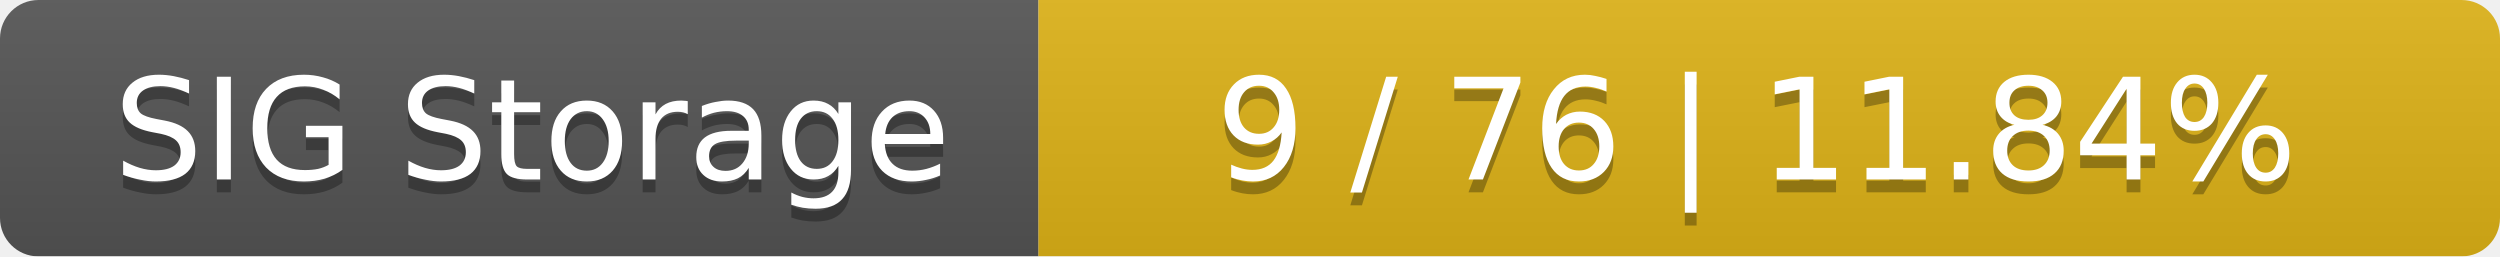
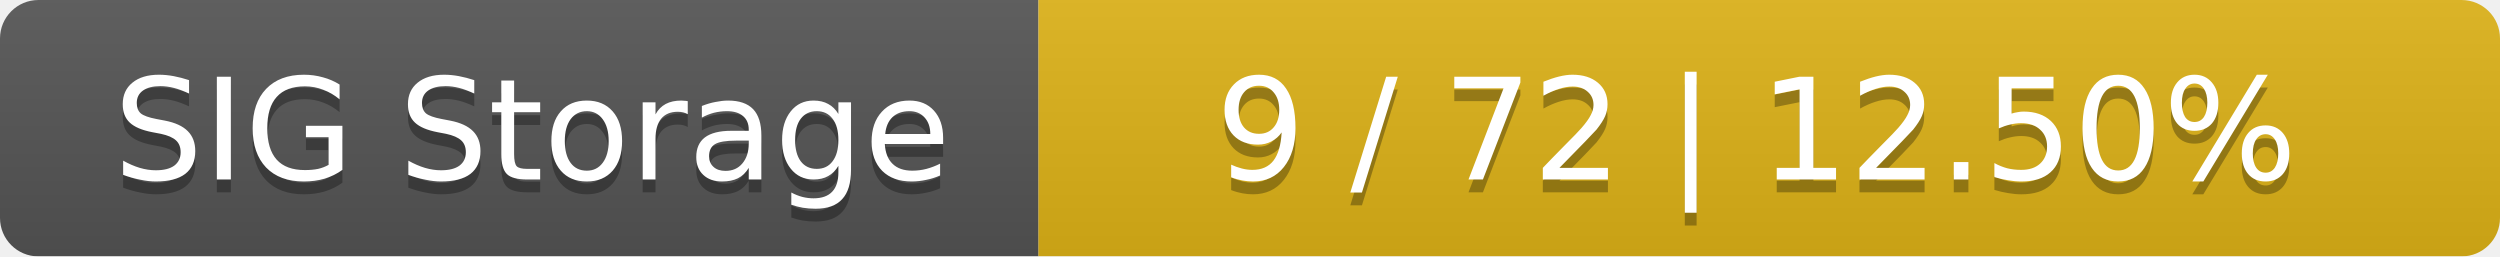
<svg xmlns="http://www.w3.org/2000/svg" width="195" height="20">
  <linearGradient id="smooth" x2="0" y2="100%">
    <stop offset="0" stop-color="#bbb" stop-opacity=".1" />
    <stop offset="1" stop-opacity=".1" />
  </linearGradient>
  <mask id="round">
    <rect width="195" height="20" rx="3" fill="#fff" />
  </mask>
  <g mask="url(#round)">
    <rect width="81" height="20" fill="#555" />
    <rect x="81" width="114" height="20" fill="#dfb317" />
    <rect width="195" height="20" fill="url(#smooth)" />
  </g>
  <g fill="#fff" text-anchor="middle" font-family="DejaVu Sans,Verdana,Geneva,sans-serif" font-size="11">
    <text x="41.5" y="15" fill="#010101" fill-opacity=".3">SIG Storage</text>
    <text x="41.5" y="14">SIG Storage</text>
-     <text x="137" y="15" fill="#010101" fill-opacity=".3">9 / 76    |    11.84%</text>
-     <text x="137" y="14">9 / 76    |    11.84%</text>
+     <text x="137" y="15" fill="#010101" fill-opacity=".3">9 / 72    |    12.50%</text>
+     <text x="137" y="14">9 / 72    |    12.50%</text>
  </g>
</svg>
